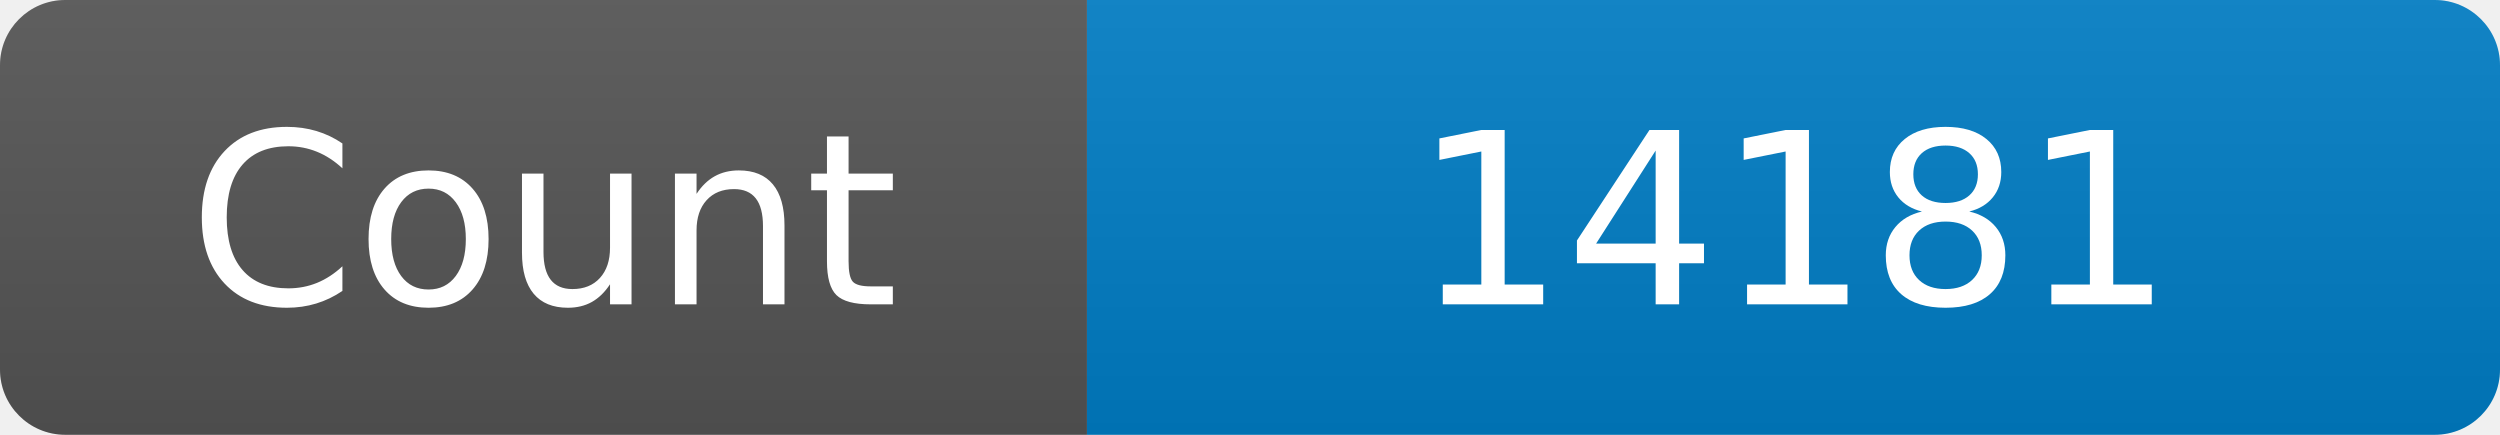
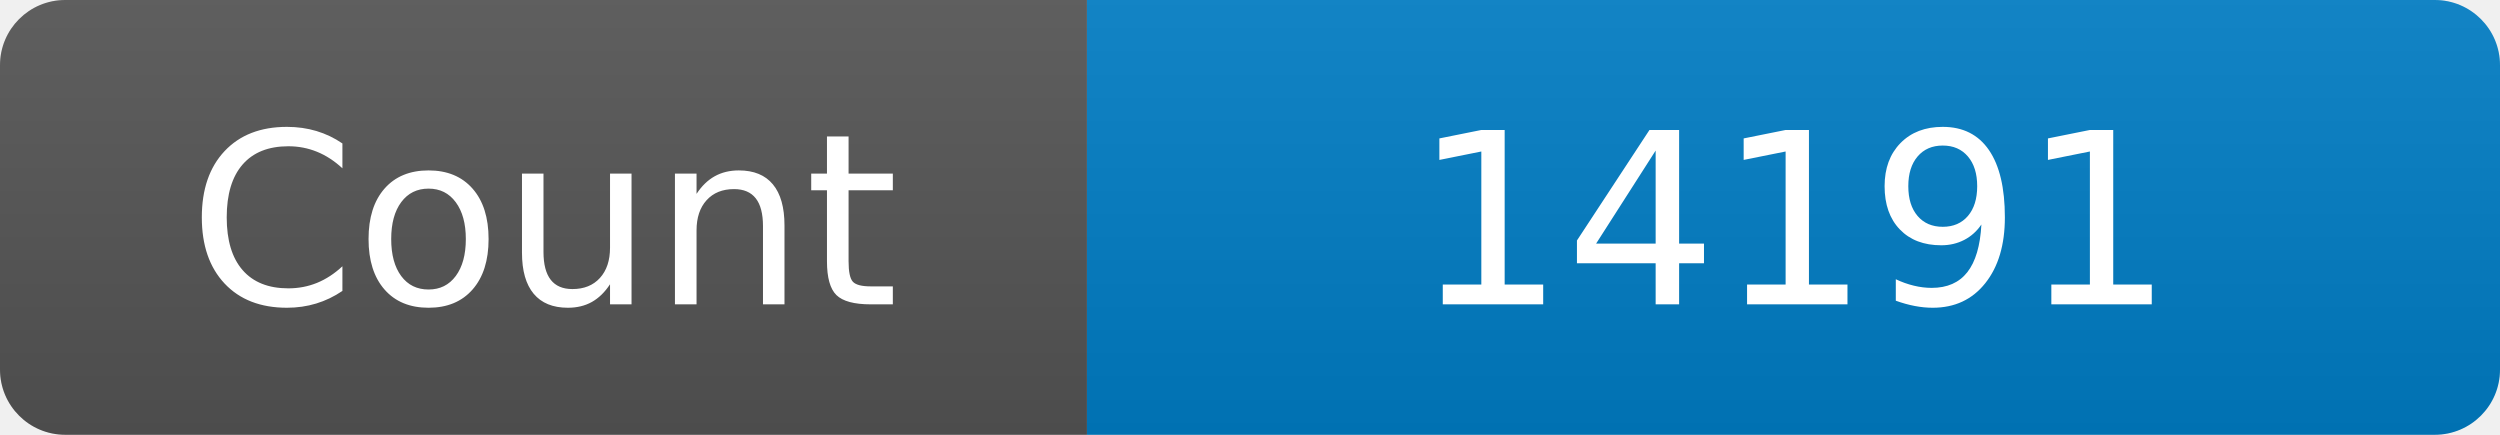
<svg xmlns="http://www.w3.org/2000/svg" width="115" height="20" role="img" aria-label="Maintained?: yes">
  <linearGradient id="s" x2="0" y2="100%">
    <stop offset="0" stop-color="#bbb" stop-opacity=".1" />
    <stop offset="1" stop-opacity=".1" />
  </linearGradient>
  <clipPath id="r">
    <rect width="115" height="20" rx="3" fill="#fff" />
  </clipPath>
  <g clip-path="url(#r)">
    <rect width="50" height="20" fill="#555" />
    <rect x="50" width="160" height="20" fill="#007ec6" />
    <rect width="115" height="20" fill="url(#s)" />
  </g>
  <g fill="#fff" text-anchor="middle" font-family="Verdana,Geneva,DejaVu Sans,sans-serif" font-size="110">
    <text x="250" y="140" transform="scale(.1)" fill="#fff">Count</text>
-     <text x="825" y="140" transform="scale(.1)" fill="#fff">14181</text>
+     <text x="825" y="140" transform="scale(.1)" fill="#fff">14191</text>
  </g>
</svg>
